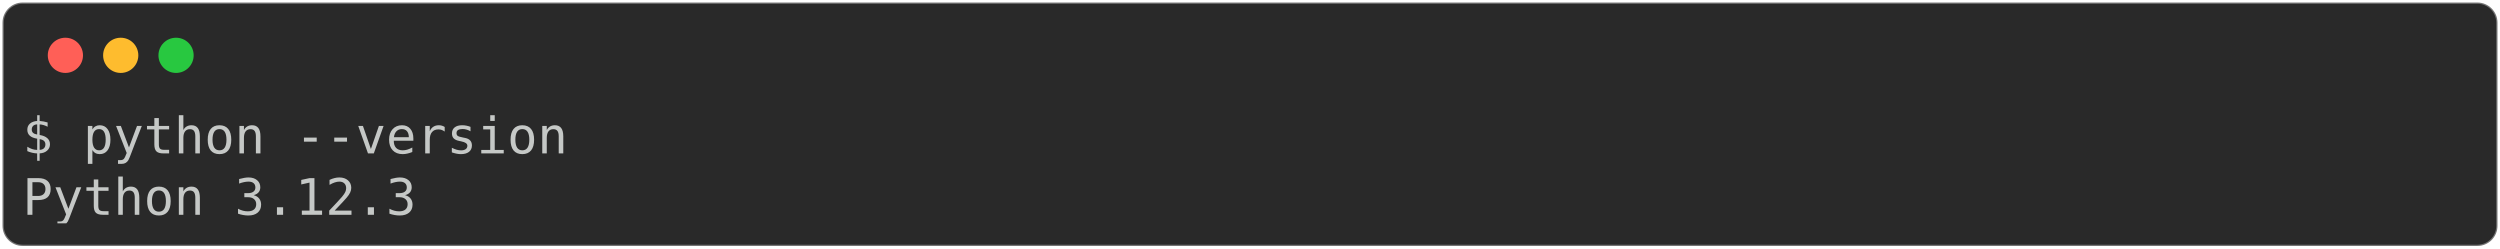
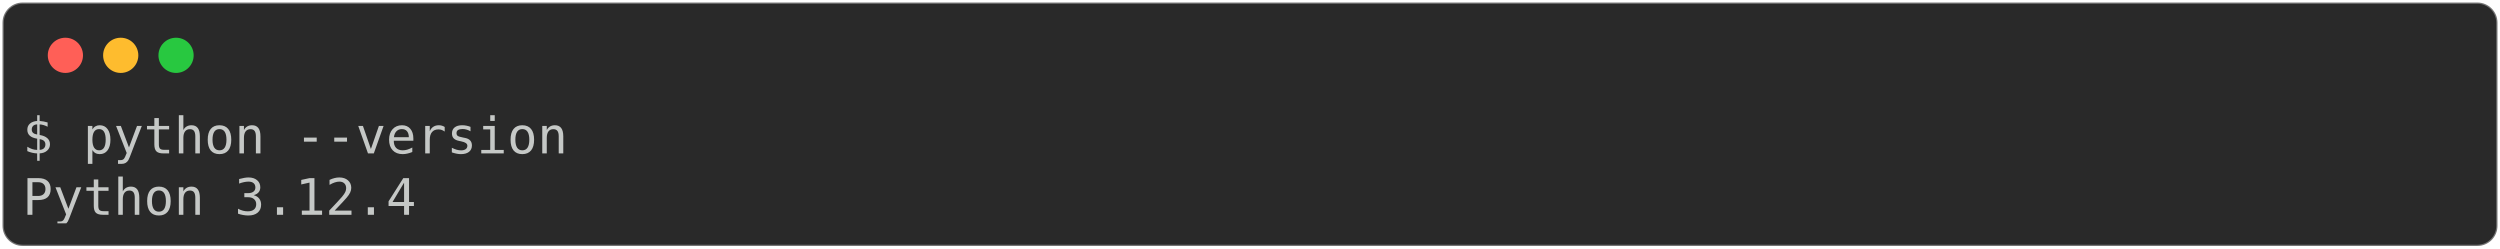
<svg xmlns="http://www.w3.org/2000/svg" class="rich-terminal" viewBox="0 0 994 98.8">
  <style>

    @font-face {
        font-family: "Fira Code";
        src: local("FiraCode-Regular"),
                url("https://cdnjs.cloudflare.com/ajax/libs/firacode/6.2.0/woff2/FiraCode-Regular.woff2") format("woff2"),
                url("https://cdnjs.cloudflare.com/ajax/libs/firacode/6.2.0/woff/FiraCode-Regular.woff") format("woff");
        font-style: normal;
        font-weight: 400;
    }
    @font-face {
        font-family: "Fira Code";
        src: local("FiraCode-Bold"),
                url("https://cdnjs.cloudflare.com/ajax/libs/firacode/6.2.0/woff2/FiraCode-Bold.woff2") format("woff2"),
                url("https://cdnjs.cloudflare.com/ajax/libs/firacode/6.2.0/woff/FiraCode-Bold.woff") format("woff");
        font-style: bold;
        font-weight: 700;
    }

-     .terminal-624105866-matrix {
+     .terminal-625154443-matrix {
        font-family: Fira Code, monospace;
        font-size: 20px;
        line-height: 24.4px;
        font-variant-east-asian: full-width;
    }

-     .terminal-624105866-title {
+     .terminal-625154443-title {
        font-size: 18px;
        font-weight: bold;
        font-family: arial;
    }

-     .terminal-624105866-r1 { fill: #c5c8c6 }
+     .terminal-625154443-r1 { fill: #c5c8c6 }
    </style>
  <defs>
-     <clipPath id="terminal-624105866-clip-terminal">
+     <clipPath id="terminal-625154443-clip-terminal">
      <rect x="0" y="0" width="975.0" height="47.8" />
    </clipPath>
-     <clipPath id="terminal-624105866-line-0">
+     <clipPath id="terminal-625154443-line-0">
      <rect x="0" y="1.5" width="976" height="24.65" />
    </clipPath>
  </defs>
  <rect fill="#292929" stroke="rgba(255,255,255,0.35)" stroke-width="1" x="1" y="1" width="992" height="96.8" rx="8" />
  <g transform="translate(26,22)">
    <circle cx="0" cy="0" r="7" fill="#ff5f57" />
    <circle cx="22" cy="0" r="7" fill="#febc2e" />
    <circle cx="44" cy="0" r="7" fill="#28c840" />
  </g>
-   <g transform="translate(9, 41)" clip-path="url(#terminal-624105866-clip-terminal)">
-     <g class="terminal-624105866-matrix">
-       <text class="terminal-624105866-r1" x="0" y="20" textLength="219.6" clip-path="url(#terminal-624105866-line-0)">$ python --version</text>
-       <text class="terminal-624105866-r1" x="976" y="20" textLength="12.2" clip-path="url(#terminal-624105866-line-0)">
+   <g transform="translate(9, 41)" clip-path="url(#terminal-625154443-clip-terminal)">
+     <g class="terminal-625154443-matrix">
+       <text class="terminal-625154443-r1" x="0" y="20" textLength="219.6" clip-path="url(#terminal-625154443-line-0)">$ python --version</text>
+       <text class="terminal-625154443-r1" x="976" y="20" textLength="12.2" clip-path="url(#terminal-625154443-line-0)">
</text>
-       <text class="terminal-624105866-r1" x="0" y="44.4" textLength="158.6" clip-path="url(#terminal-624105866-line-1)">Python 3.12.3</text>
-       <text class="terminal-624105866-r1" x="976" y="44.4" textLength="12.2" clip-path="url(#terminal-624105866-line-1)">
+       <text class="terminal-625154443-r1" x="0" y="44.4" textLength="158.6" clip-path="url(#terminal-625154443-line-1)">Python 3.12.4</text>
+       <text class="terminal-625154443-r1" x="976" y="44.4" textLength="12.2" clip-path="url(#terminal-625154443-line-1)">
</text>
    </g>
  </g>
</svg>
